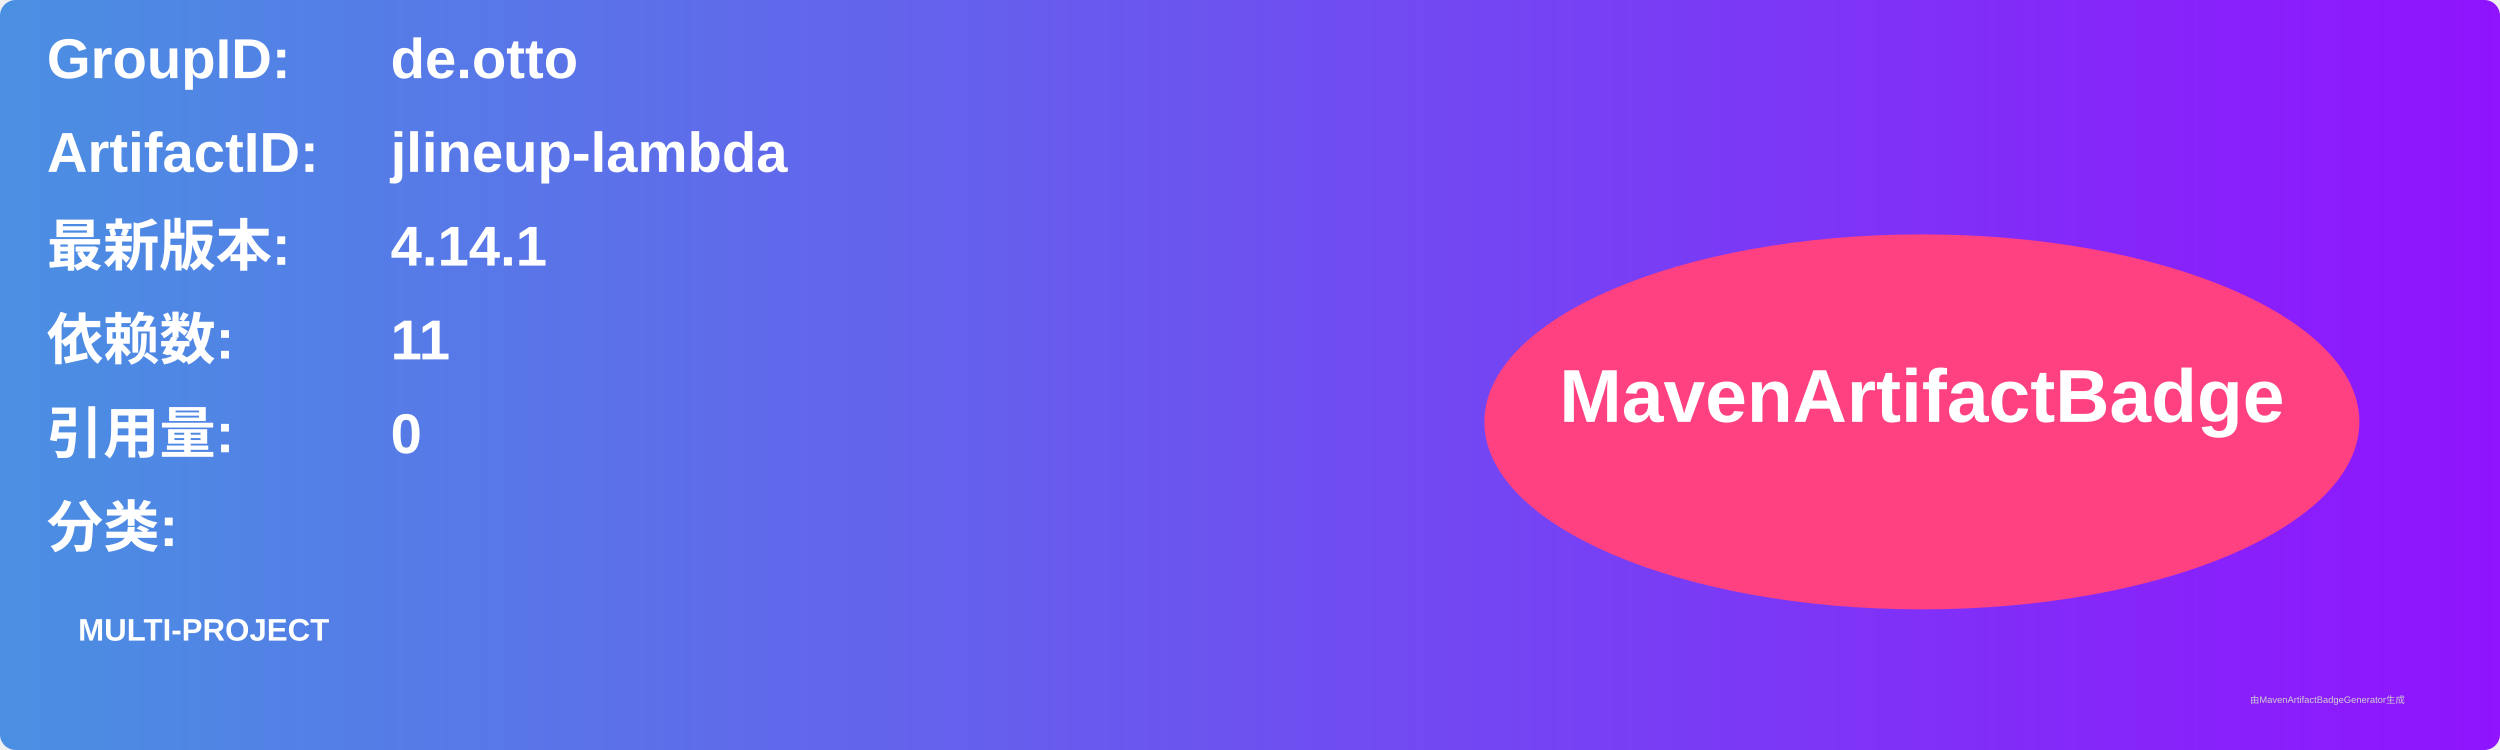
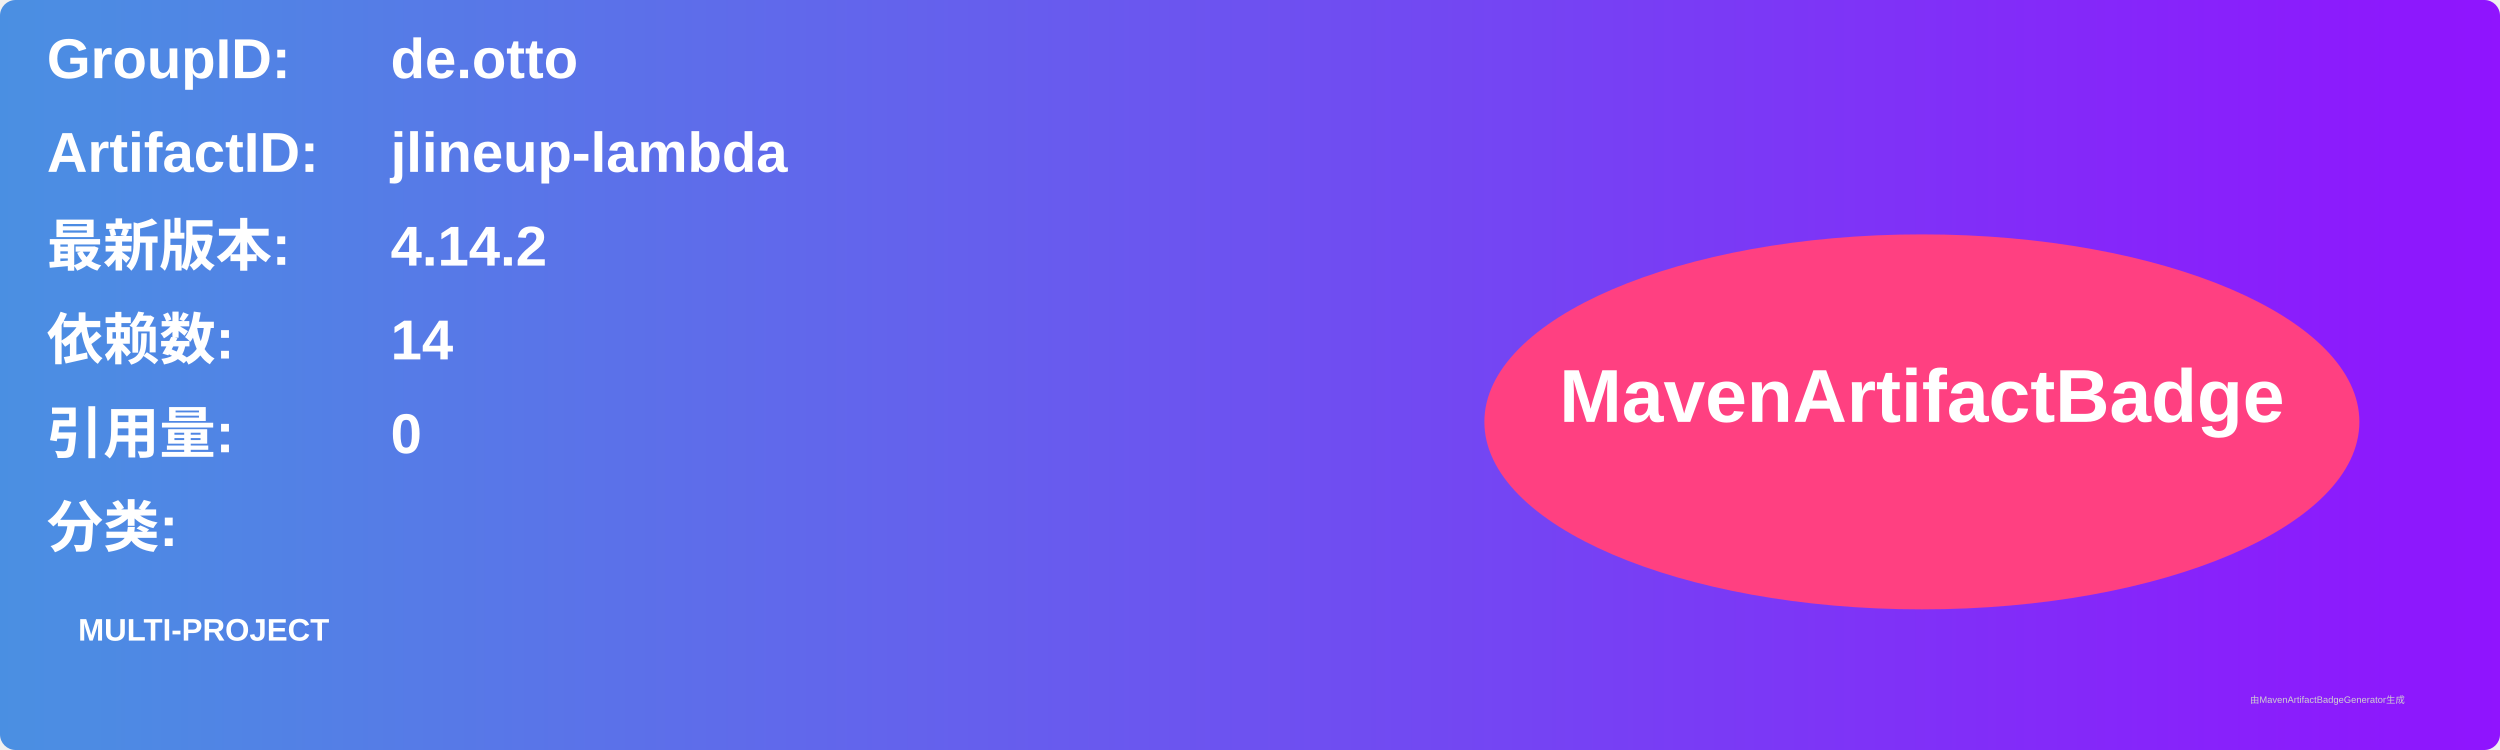
<svg xmlns="http://www.w3.org/2000/svg" width="800" height="240" viewBox="0 0 800 240">
  <linearGradient id="grad" x1="0%" y1="0%" x2="100%" y2="0%">
    <stop offset="0%" stop-color="#4a90e2" />
    <stop offset="100%" stop-color="#9013fe" />
  </linearGradient>
  <rect width="100%" height="100%" rx="5" ry="5" fill="url(#grad)" />
  <g transform="translate(15, 15)">
    <text x="0" y="10" font-family="Arial" font-size="18" fill="white" font-weight="bold" width="260">GroupID:</text>
    <text x="110" y="10" font-family="Arial" font-size="18" fill="white" font-weight="bold" width="460">de.otto</text>
    <text x="0" y="40" font-family="Arial" font-size="18" fill="white" font-weight="bold" width="260">ArtifactID:</text>
    <text x="110" y="40" font-family="Arial" font-size="18" fill="white" font-weight="bold" width="460">jlineup-lambda</text>
    <text x="0" y="70" font-family="Arial" font-size="18" fill="white" font-weight="bold">最新版本:</text>
    <text x="110" y="70" font-family="Arial" font-size="18" fill="white" font-weight="bold">
-       <tspan font-weight="bold">4.14.1</tspan>
+       <tspan font-weight="bold">4.14.2</tspan>
    </text>
    <text x="0" y="100" font-family="Arial" font-size="18" fill="white" font-weight="bold">依赖数: </text>
    <text x="110" y="100" font-family="Arial" font-size="18" fill="white">
-       <tspan font-weight="bold">11</tspan>
+       <tspan font-weight="bold">14</tspan>
    </text>
    <text x="0" y="130" font-family="Arial" font-size="18" fill="white" font-weight="bold">引用量: </text>
    <text x="110" y="130" font-family="Arial" font-size="18" fill="white">
      <tspan font-weight="bold">0</tspan>
    </text>
    <text x="0" y="160" font-family="Arial" font-size="18" fill="white" font-weight="bold">分类:</text>
    <text x="10" y="190" font-family="Arial" font-size="10" fill="white">
      <tspan font-weight="bold">MULTI-PROJECT</tspan>
    </text>
    <ellipse cx="600" cy="120" rx="140" ry="60" fill="#ff4081" />
    <text x="600" y="120" text-anchor="middle" font-family="Arial" font-size="24" fill="white" font-weight="bold">MavenArtifactBadge</text>
  </g>
  <text x="720" y="225" font-family="Arial" font-size="3" fill="#d0d0d0">由MavenArtifactBadgeGenerator生成</text>
</svg>
